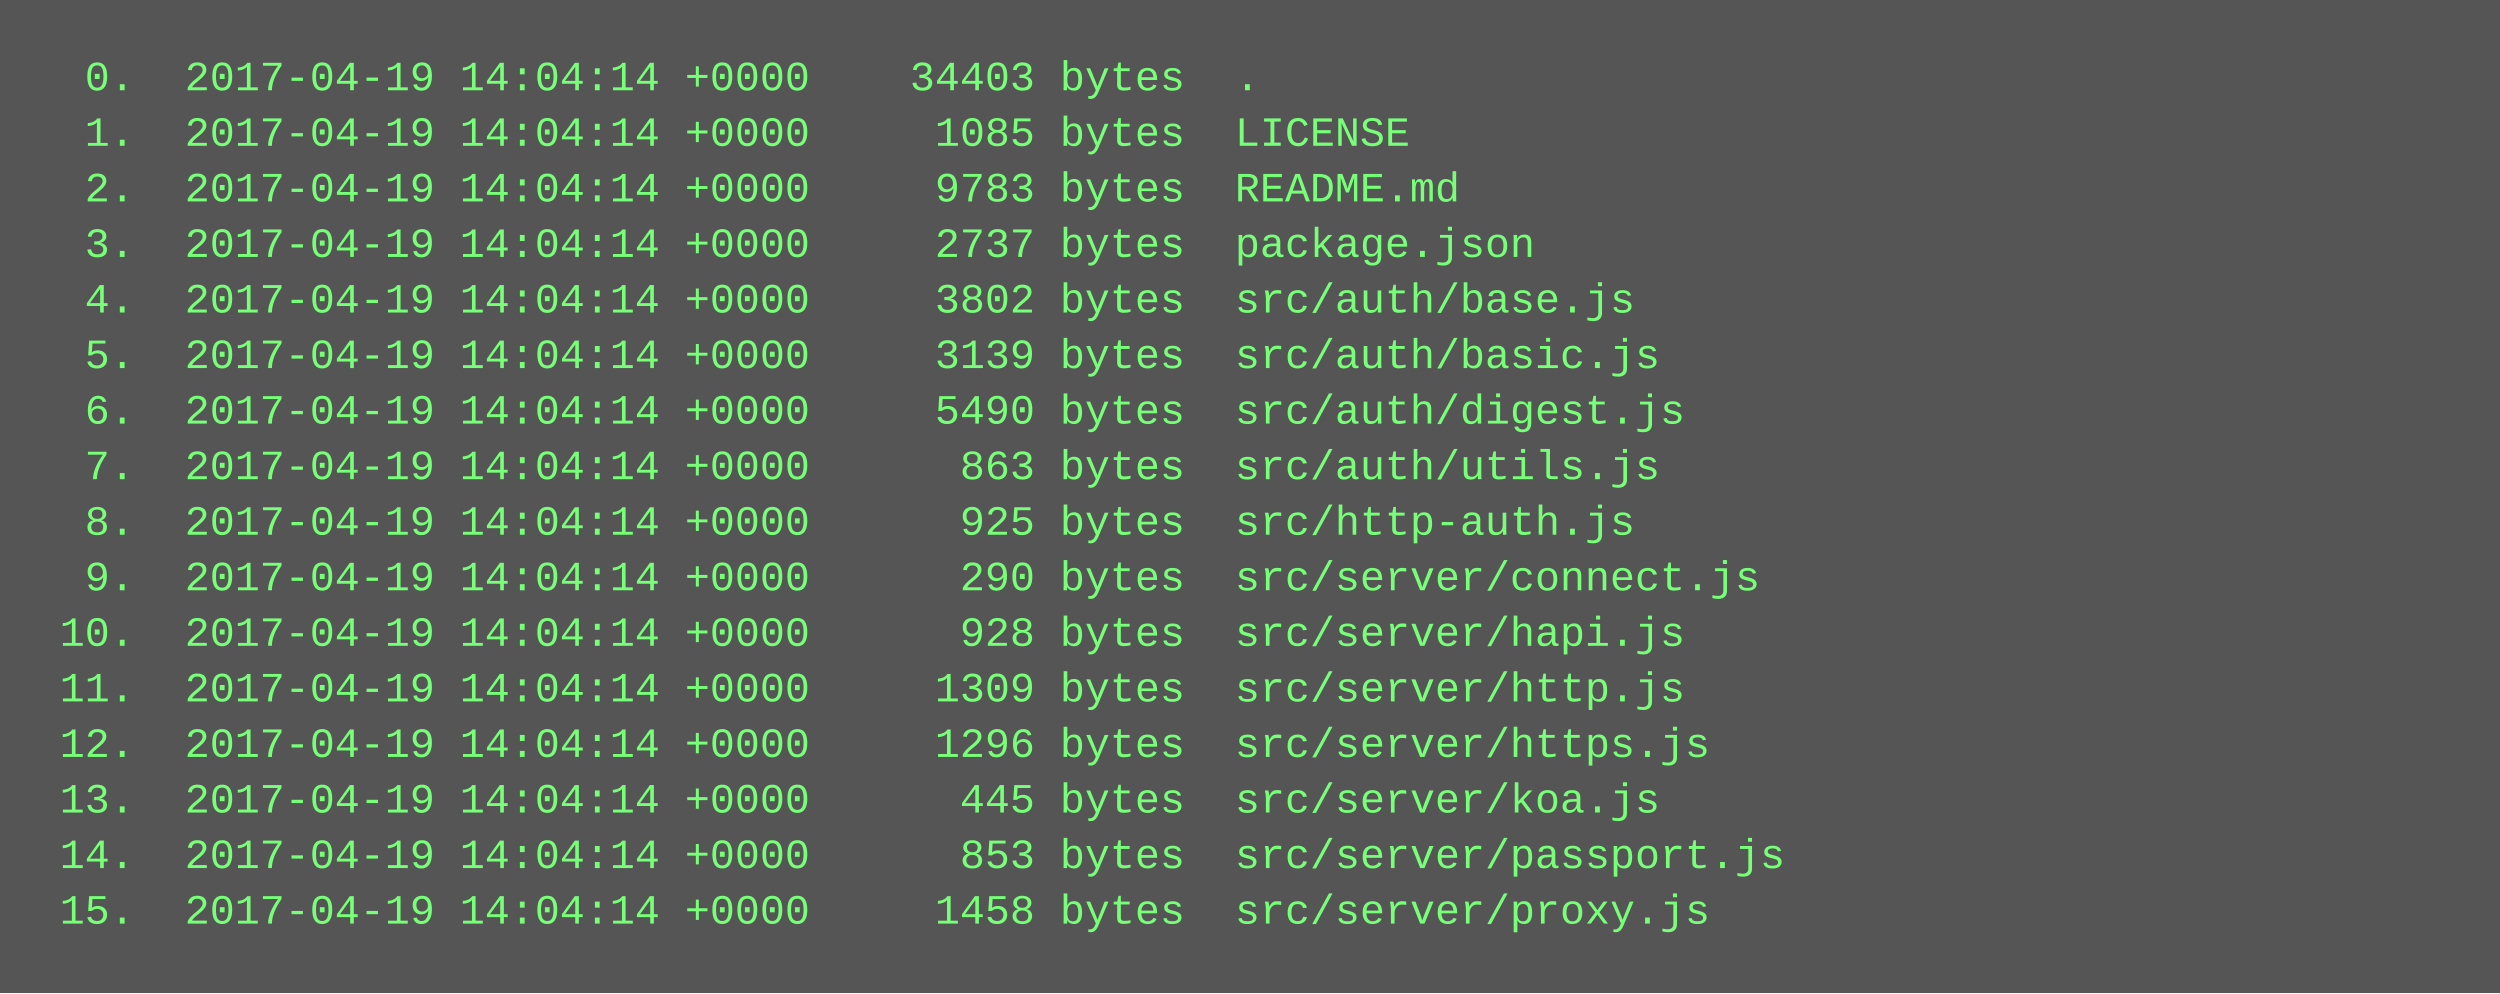
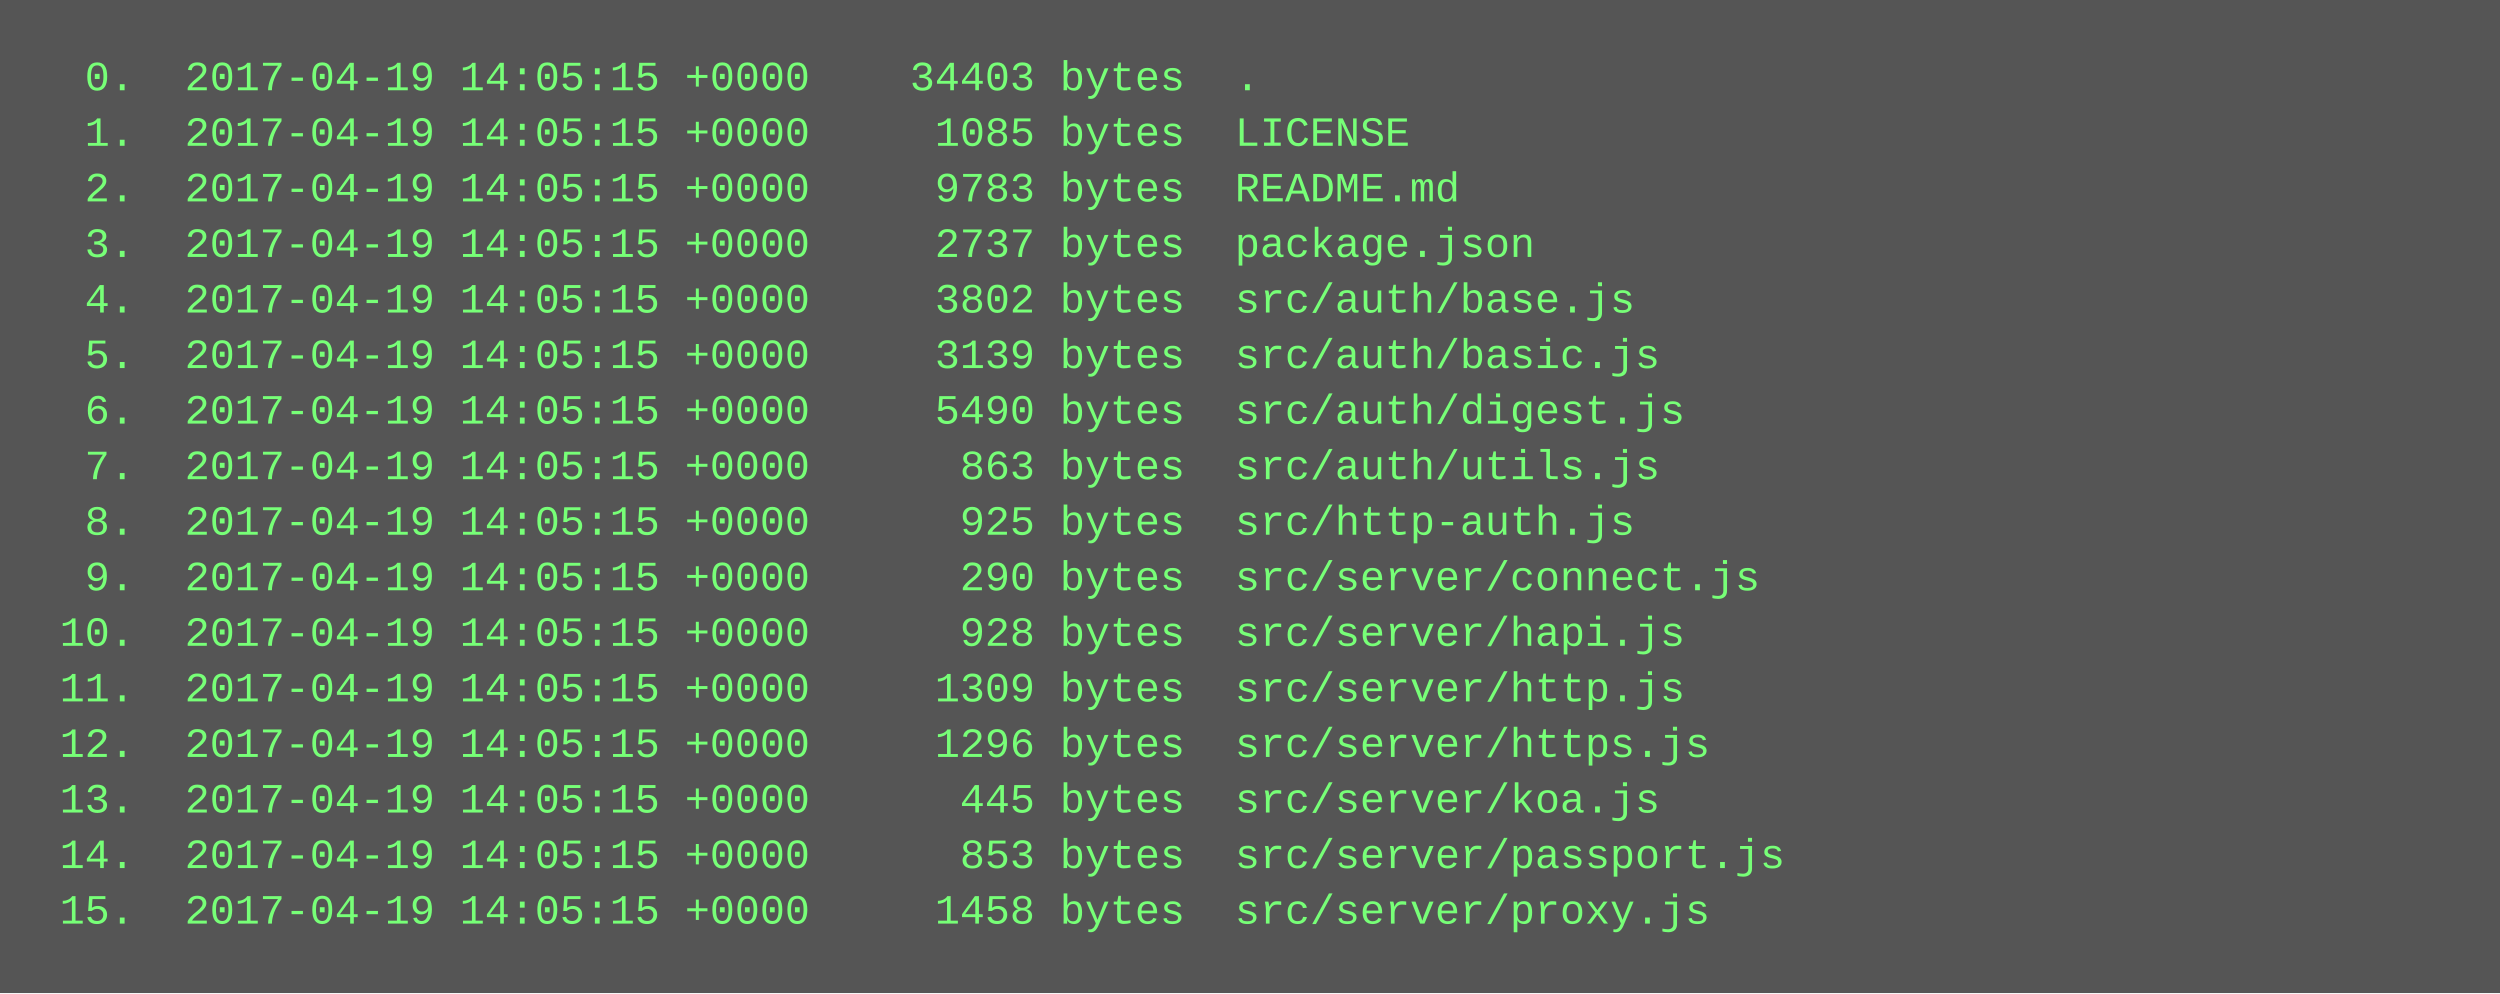
<svg xmlns="http://www.w3.org/2000/svg" height="286" width="720">
  <rect height="286" fill="#555" width="720" />
  <text fill="#7f7" font-family="Courier New" font-size="12" xml:space="preserve">
-     <tspan x="10" y="26">  0.  2017-04-19 14:04:14 +0000    34403 bytes  .</tspan>
-     <tspan x="10" y="42">  1.  2017-04-19 14:04:14 +0000     1085 bytes  LICENSE</tspan>
-     <tspan x="10" y="58">  2.  2017-04-19 14:04:14 +0000     9783 bytes  README.md</tspan>
-     <tspan x="10" y="74">  3.  2017-04-19 14:04:14 +0000     2737 bytes  package.json</tspan>
-     <tspan x="10" y="90">  4.  2017-04-19 14:04:14 +0000     3802 bytes  src/auth/base.js</tspan>
-     <tspan x="10" y="106">  5.  2017-04-19 14:04:14 +0000     3139 bytes  src/auth/basic.js</tspan>
-     <tspan x="10" y="122">  6.  2017-04-19 14:04:14 +0000     5490 bytes  src/auth/digest.js</tspan>
-     <tspan x="10" y="138">  7.  2017-04-19 14:04:14 +0000      863 bytes  src/auth/utils.js</tspan>
-     <tspan x="10" y="154">  8.  2017-04-19 14:04:14 +0000      925 bytes  src/http-auth.js</tspan>
-     <tspan x="10" y="170">  9.  2017-04-19 14:04:14 +0000      290 bytes  src/server/connect.js</tspan>
-     <tspan x="10" y="186"> 10.  2017-04-19 14:04:14 +0000      928 bytes  src/server/hapi.js</tspan>
-     <tspan x="10" y="202"> 11.  2017-04-19 14:04:14 +0000     1309 bytes  src/server/http.js</tspan>
-     <tspan x="10" y="218"> 12.  2017-04-19 14:04:14 +0000     1296 bytes  src/server/https.js</tspan>
-     <tspan x="10" y="234"> 13.  2017-04-19 14:04:14 +0000      445 bytes  src/server/koa.js</tspan>
-     <tspan x="10" y="250"> 14.  2017-04-19 14:04:14 +0000      853 bytes  src/server/passport.js</tspan>
-     <tspan x="10" y="266"> 15.  2017-04-19 14:04:14 +0000     1458 bytes  src/server/proxy.js</tspan>
+     <tspan x="10" y="26">  0.  2017-04-19 14:05:15 +0000    34403 bytes  .</tspan>
+     <tspan x="10" y="42">  1.  2017-04-19 14:05:15 +0000     1085 bytes  LICENSE</tspan>
+     <tspan x="10" y="58">  2.  2017-04-19 14:05:15 +0000     9783 bytes  README.md</tspan>
+     <tspan x="10" y="74">  3.  2017-04-19 14:05:15 +0000     2737 bytes  package.json</tspan>
+     <tspan x="10" y="90">  4.  2017-04-19 14:05:15 +0000     3802 bytes  src/auth/base.js</tspan>
+     <tspan x="10" y="106">  5.  2017-04-19 14:05:15 +0000     3139 bytes  src/auth/basic.js</tspan>
+     <tspan x="10" y="122">  6.  2017-04-19 14:05:15 +0000     5490 bytes  src/auth/digest.js</tspan>
+     <tspan x="10" y="138">  7.  2017-04-19 14:05:15 +0000      863 bytes  src/auth/utils.js</tspan>
+     <tspan x="10" y="154">  8.  2017-04-19 14:05:15 +0000      925 bytes  src/http-auth.js</tspan>
+     <tspan x="10" y="170">  9.  2017-04-19 14:05:15 +0000      290 bytes  src/server/connect.js</tspan>
+     <tspan x="10" y="186"> 10.  2017-04-19 14:05:15 +0000      928 bytes  src/server/hapi.js</tspan>
+     <tspan x="10" y="202"> 11.  2017-04-19 14:05:15 +0000     1309 bytes  src/server/http.js</tspan>
+     <tspan x="10" y="218"> 12.  2017-04-19 14:05:15 +0000     1296 bytes  src/server/https.js</tspan>
+     <tspan x="10" y="234"> 13.  2017-04-19 14:05:15 +0000      445 bytes  src/server/koa.js</tspan>
+     <tspan x="10" y="250"> 14.  2017-04-19 14:05:15 +0000      853 bytes  src/server/passport.js</tspan>
+     <tspan x="10" y="266"> 15.  2017-04-19 14:05:15 +0000     1458 bytes  src/server/proxy.js</tspan>
  </text>
</svg>
